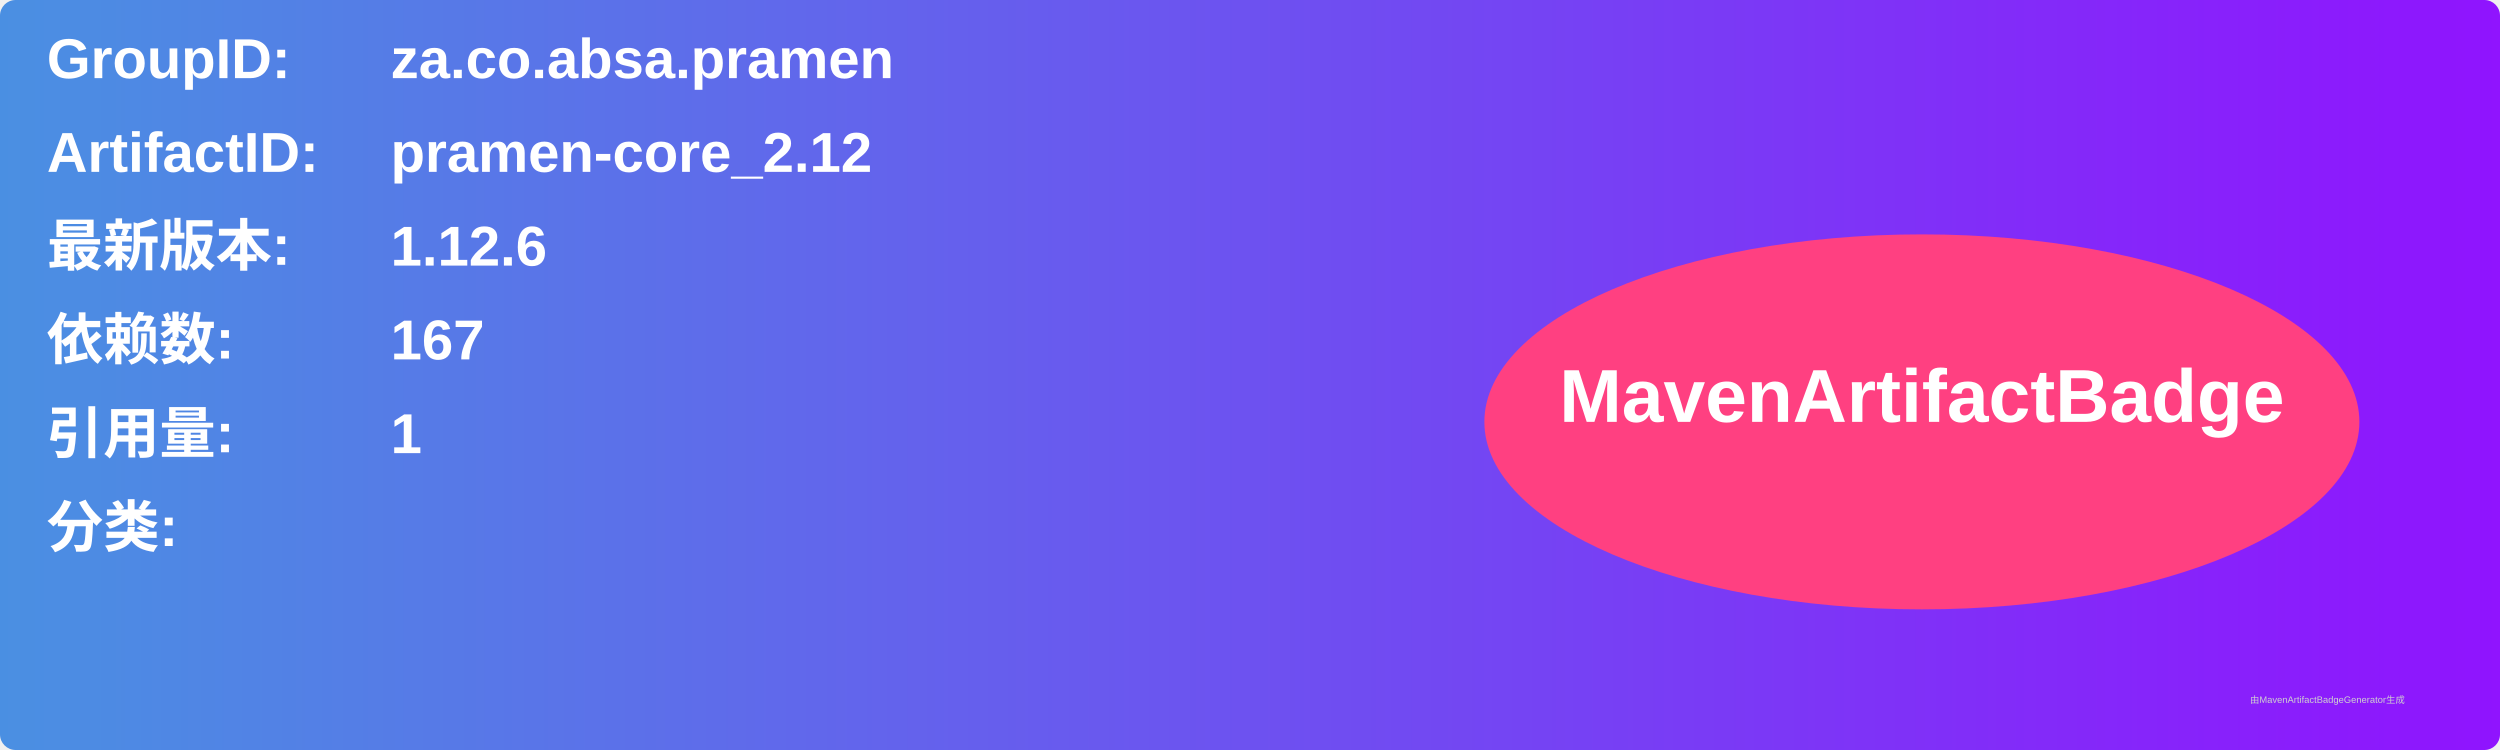
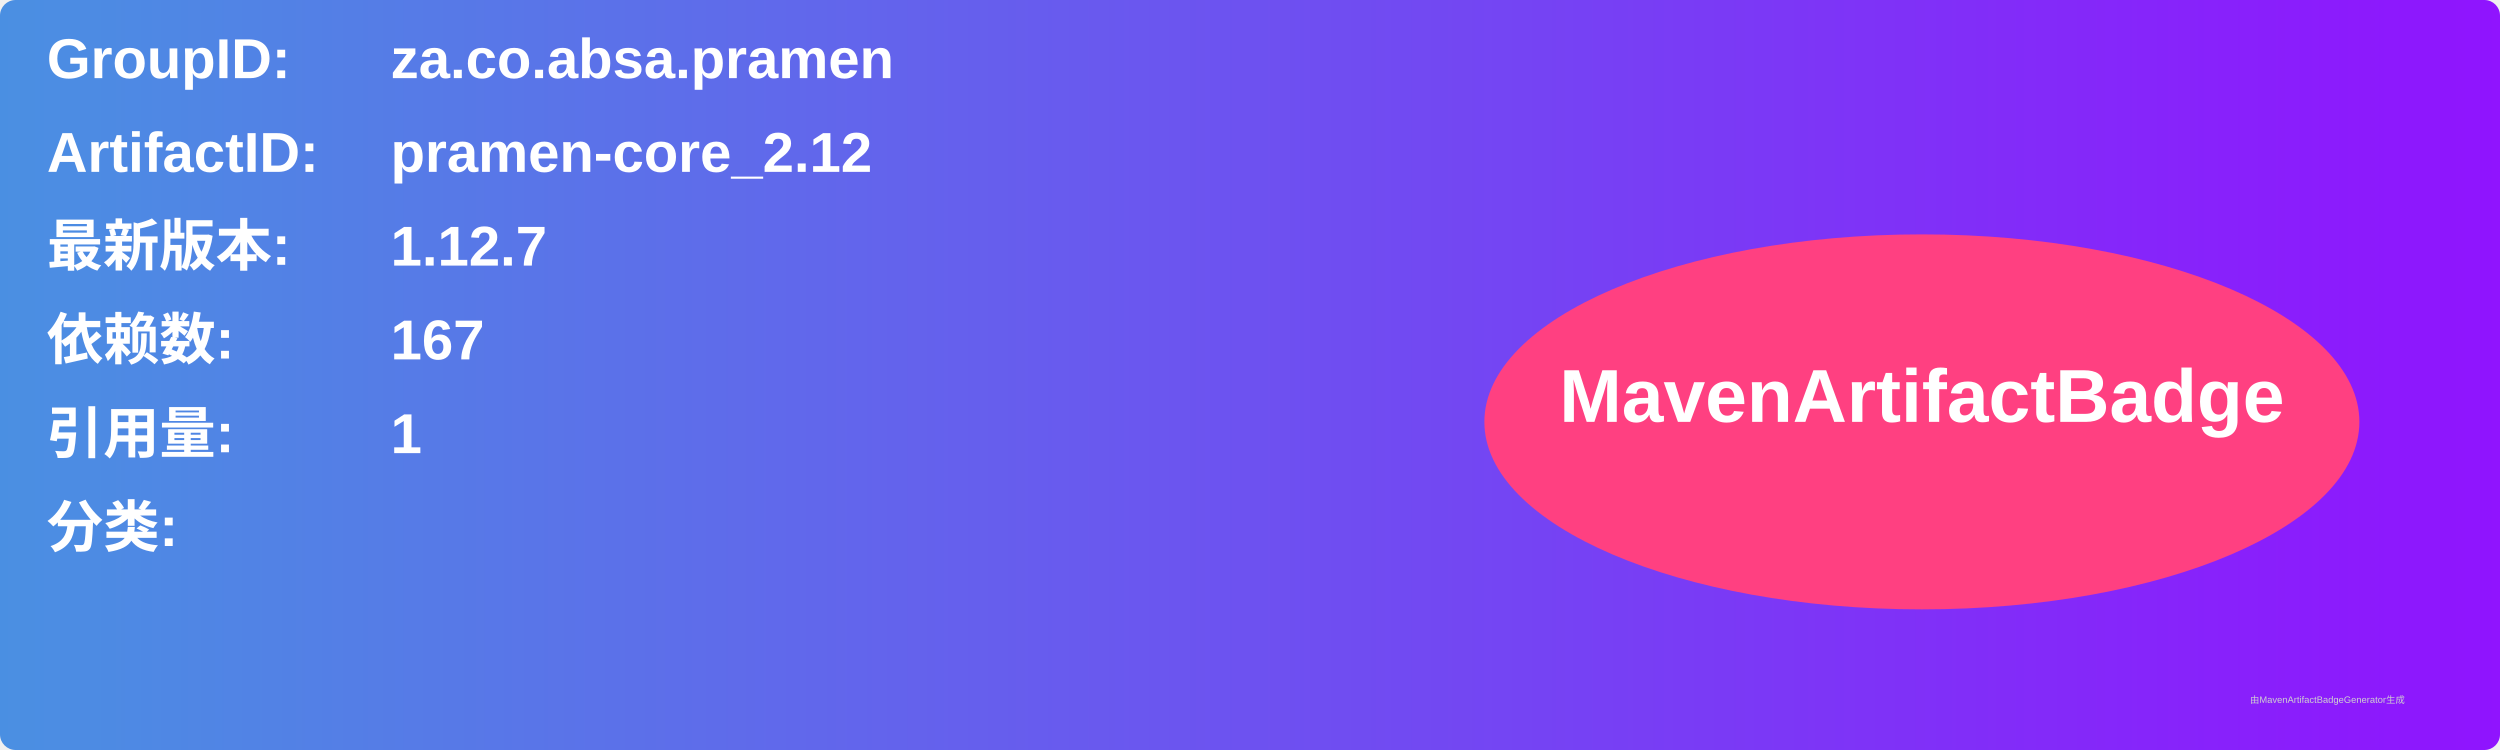
<svg xmlns="http://www.w3.org/2000/svg" width="800" height="240" viewBox="0 0 800 240">
  <linearGradient id="grad" x1="0%" y1="0%" x2="100%" y2="0%">
    <stop offset="0%" stop-color="#4a90e2" />
    <stop offset="100%" stop-color="#9013fe" />
  </linearGradient>
  <rect width="100%" height="100%" rx="5" ry="5" fill="url(#grad)" />
  <g transform="translate(15, 15)">
    <text x="0" y="10" font-family="Arial" font-size="18" fill="white" font-weight="bold" width="260">GroupID:</text>
    <text x="110" y="10" font-family="Arial" font-size="18" fill="white" font-weight="bold" width="460">za.co.absa.pramen</text>
    <text x="0" y="40" font-family="Arial" font-size="18" fill="white" font-weight="bold" width="260">ArtifactID:</text>
    <text x="110" y="40" font-family="Arial" font-size="18" fill="white" font-weight="bold" width="460">pramen-core_2.12</text>
    <text x="0" y="70" font-family="Arial" font-size="18" fill="white" font-weight="bold">最新版本:</text>
    <text x="110" y="70" font-family="Arial" font-size="18" fill="white" font-weight="bold">
-       <tspan font-weight="bold">1.12.6</tspan>
+       <tspan font-weight="bold">1.12.7</tspan>
    </text>
    <text x="0" y="100" font-family="Arial" font-size="18" fill="white" font-weight="bold">依赖数: </text>
    <text x="110" y="100" font-family="Arial" font-size="18" fill="white">
      <tspan font-weight="bold">167</tspan>
    </text>
    <text x="0" y="130" font-family="Arial" font-size="18" fill="white" font-weight="bold">引用量: </text>
    <text x="110" y="130" font-family="Arial" font-size="18" fill="white">
      <tspan font-weight="bold">1</tspan>
    </text>
    <text x="0" y="160" font-family="Arial" font-size="18" fill="white" font-weight="bold">分类:</text>
    <text x="10" y="190" font-family="Arial" font-size="10" fill="white">
      <tspan font-weight="bold" />
    </text>
    <ellipse cx="600" cy="120" rx="140" ry="60" fill="#ff4081" />
    <text x="600" y="120" text-anchor="middle" font-family="Arial" font-size="24" fill="white" font-weight="bold">MavenArtifactBadge</text>
  </g>
  <text x="720" y="225" font-family="Arial" font-size="3" fill="#d0d0d0">由MavenArtifactBadgeGenerator生成</text>
</svg>
